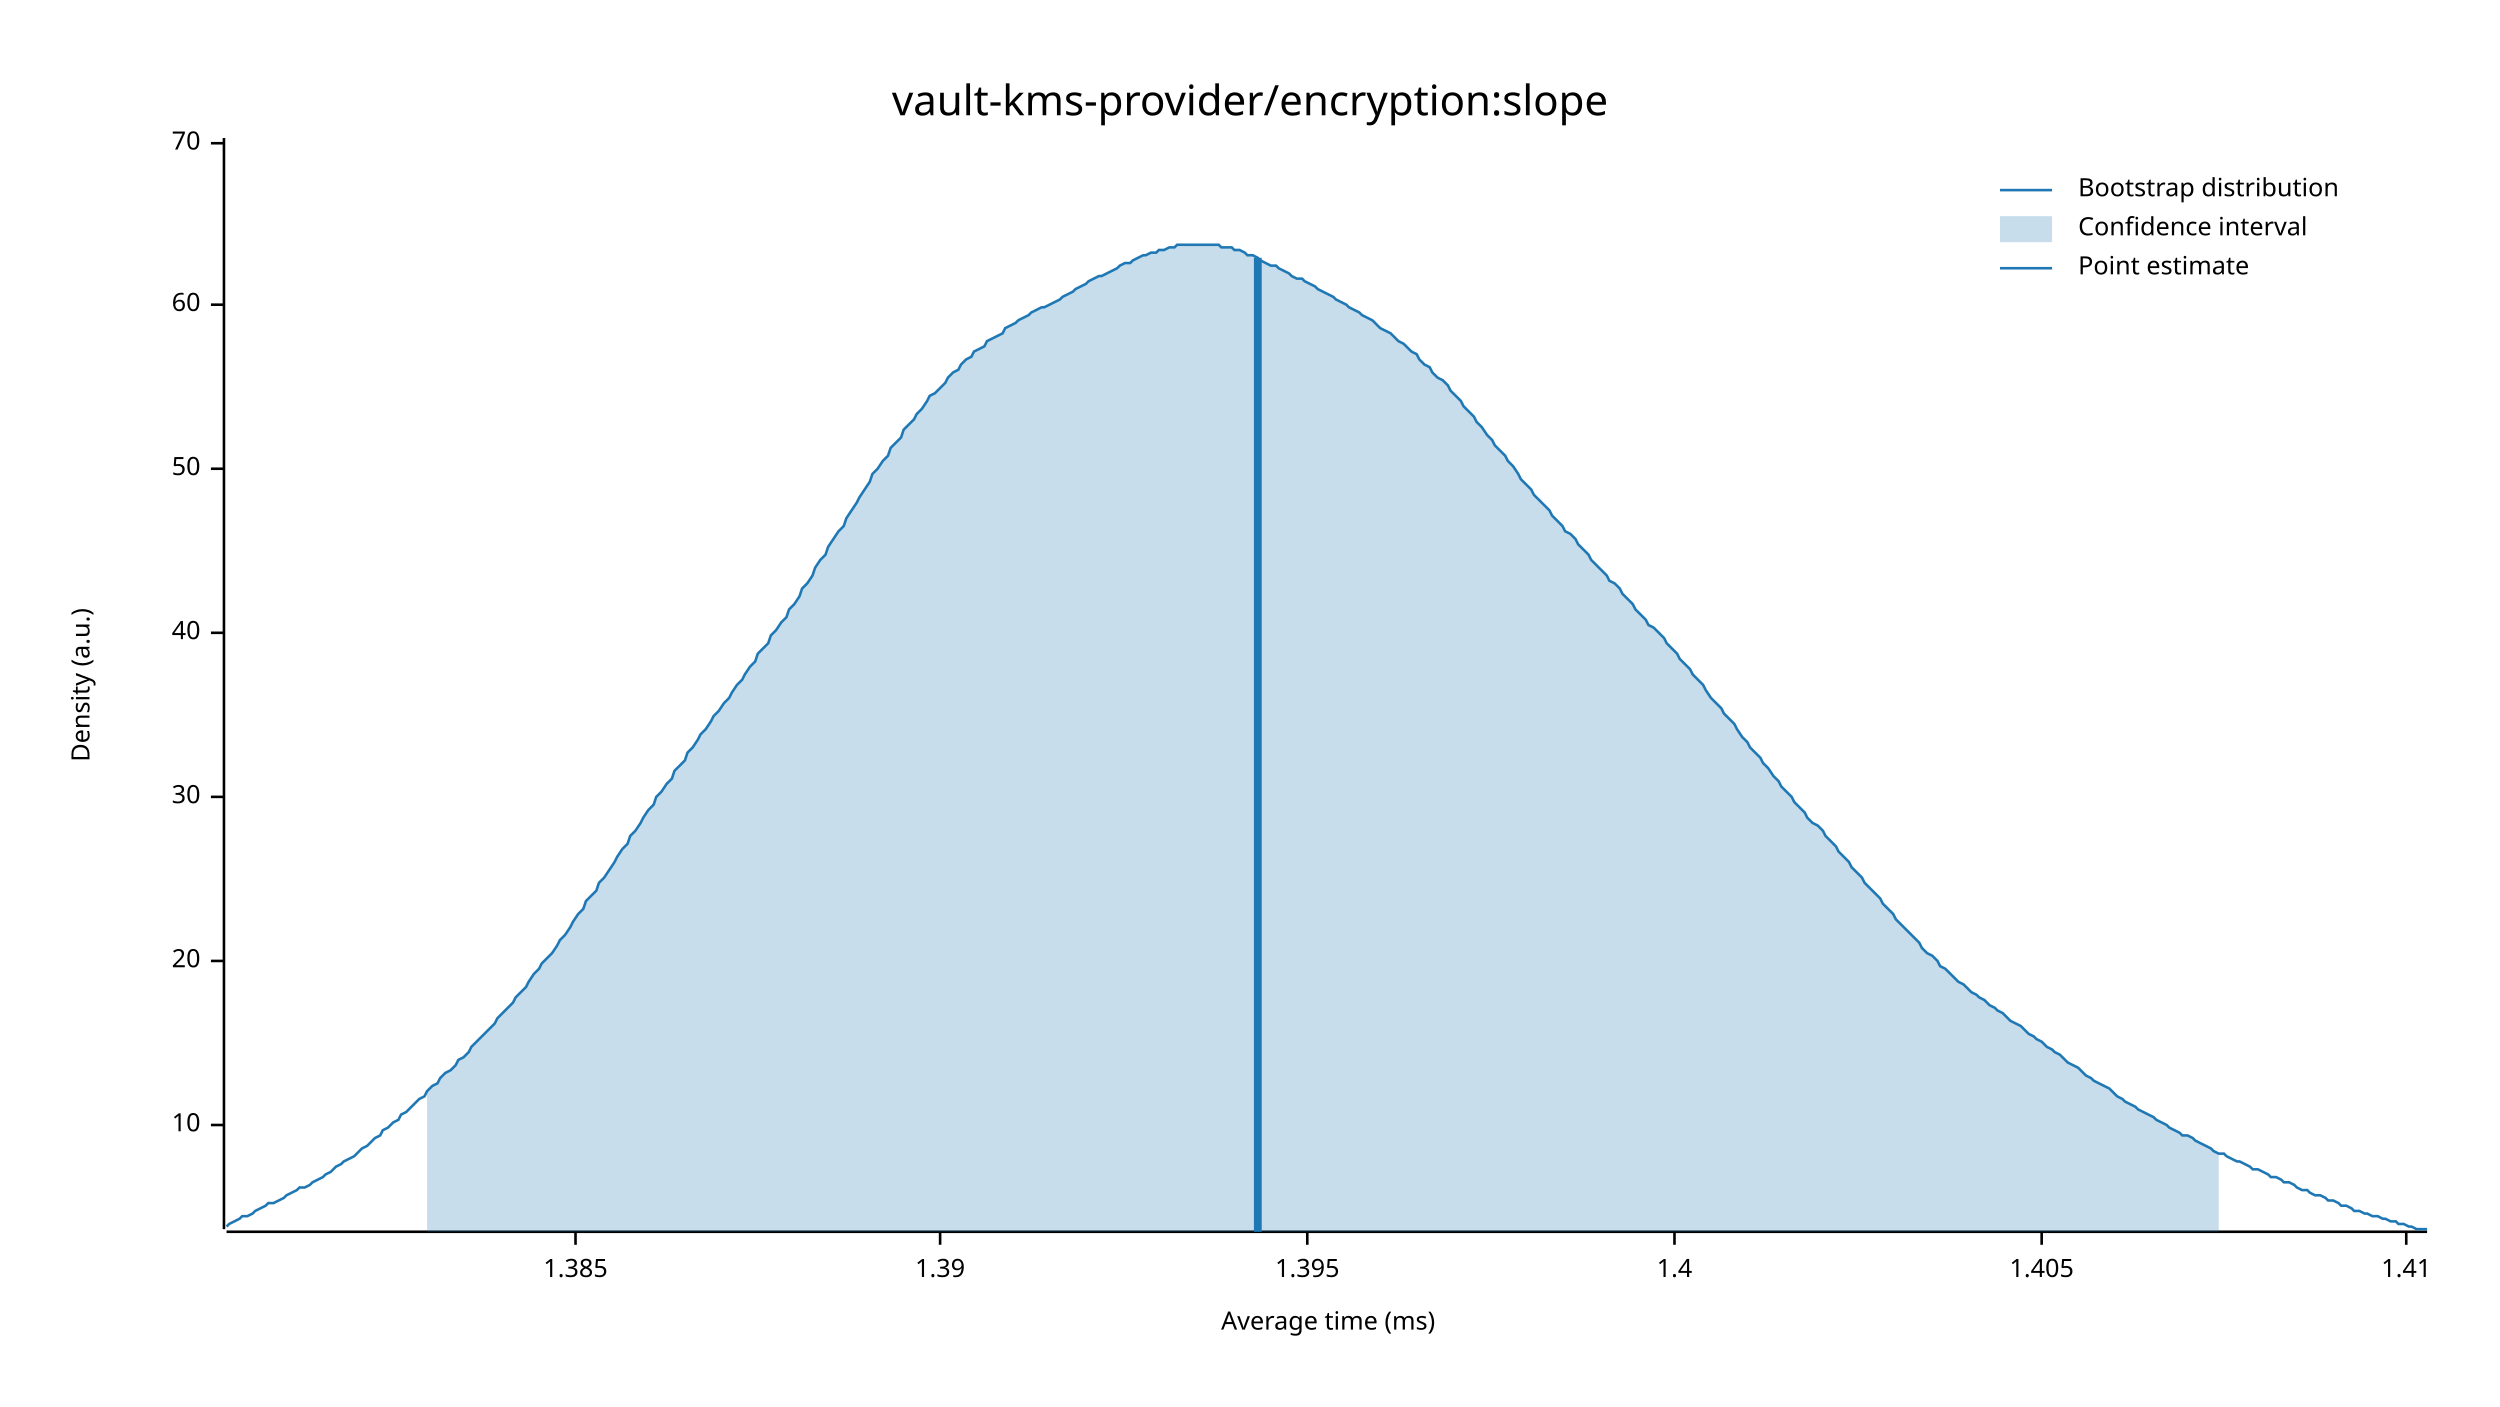
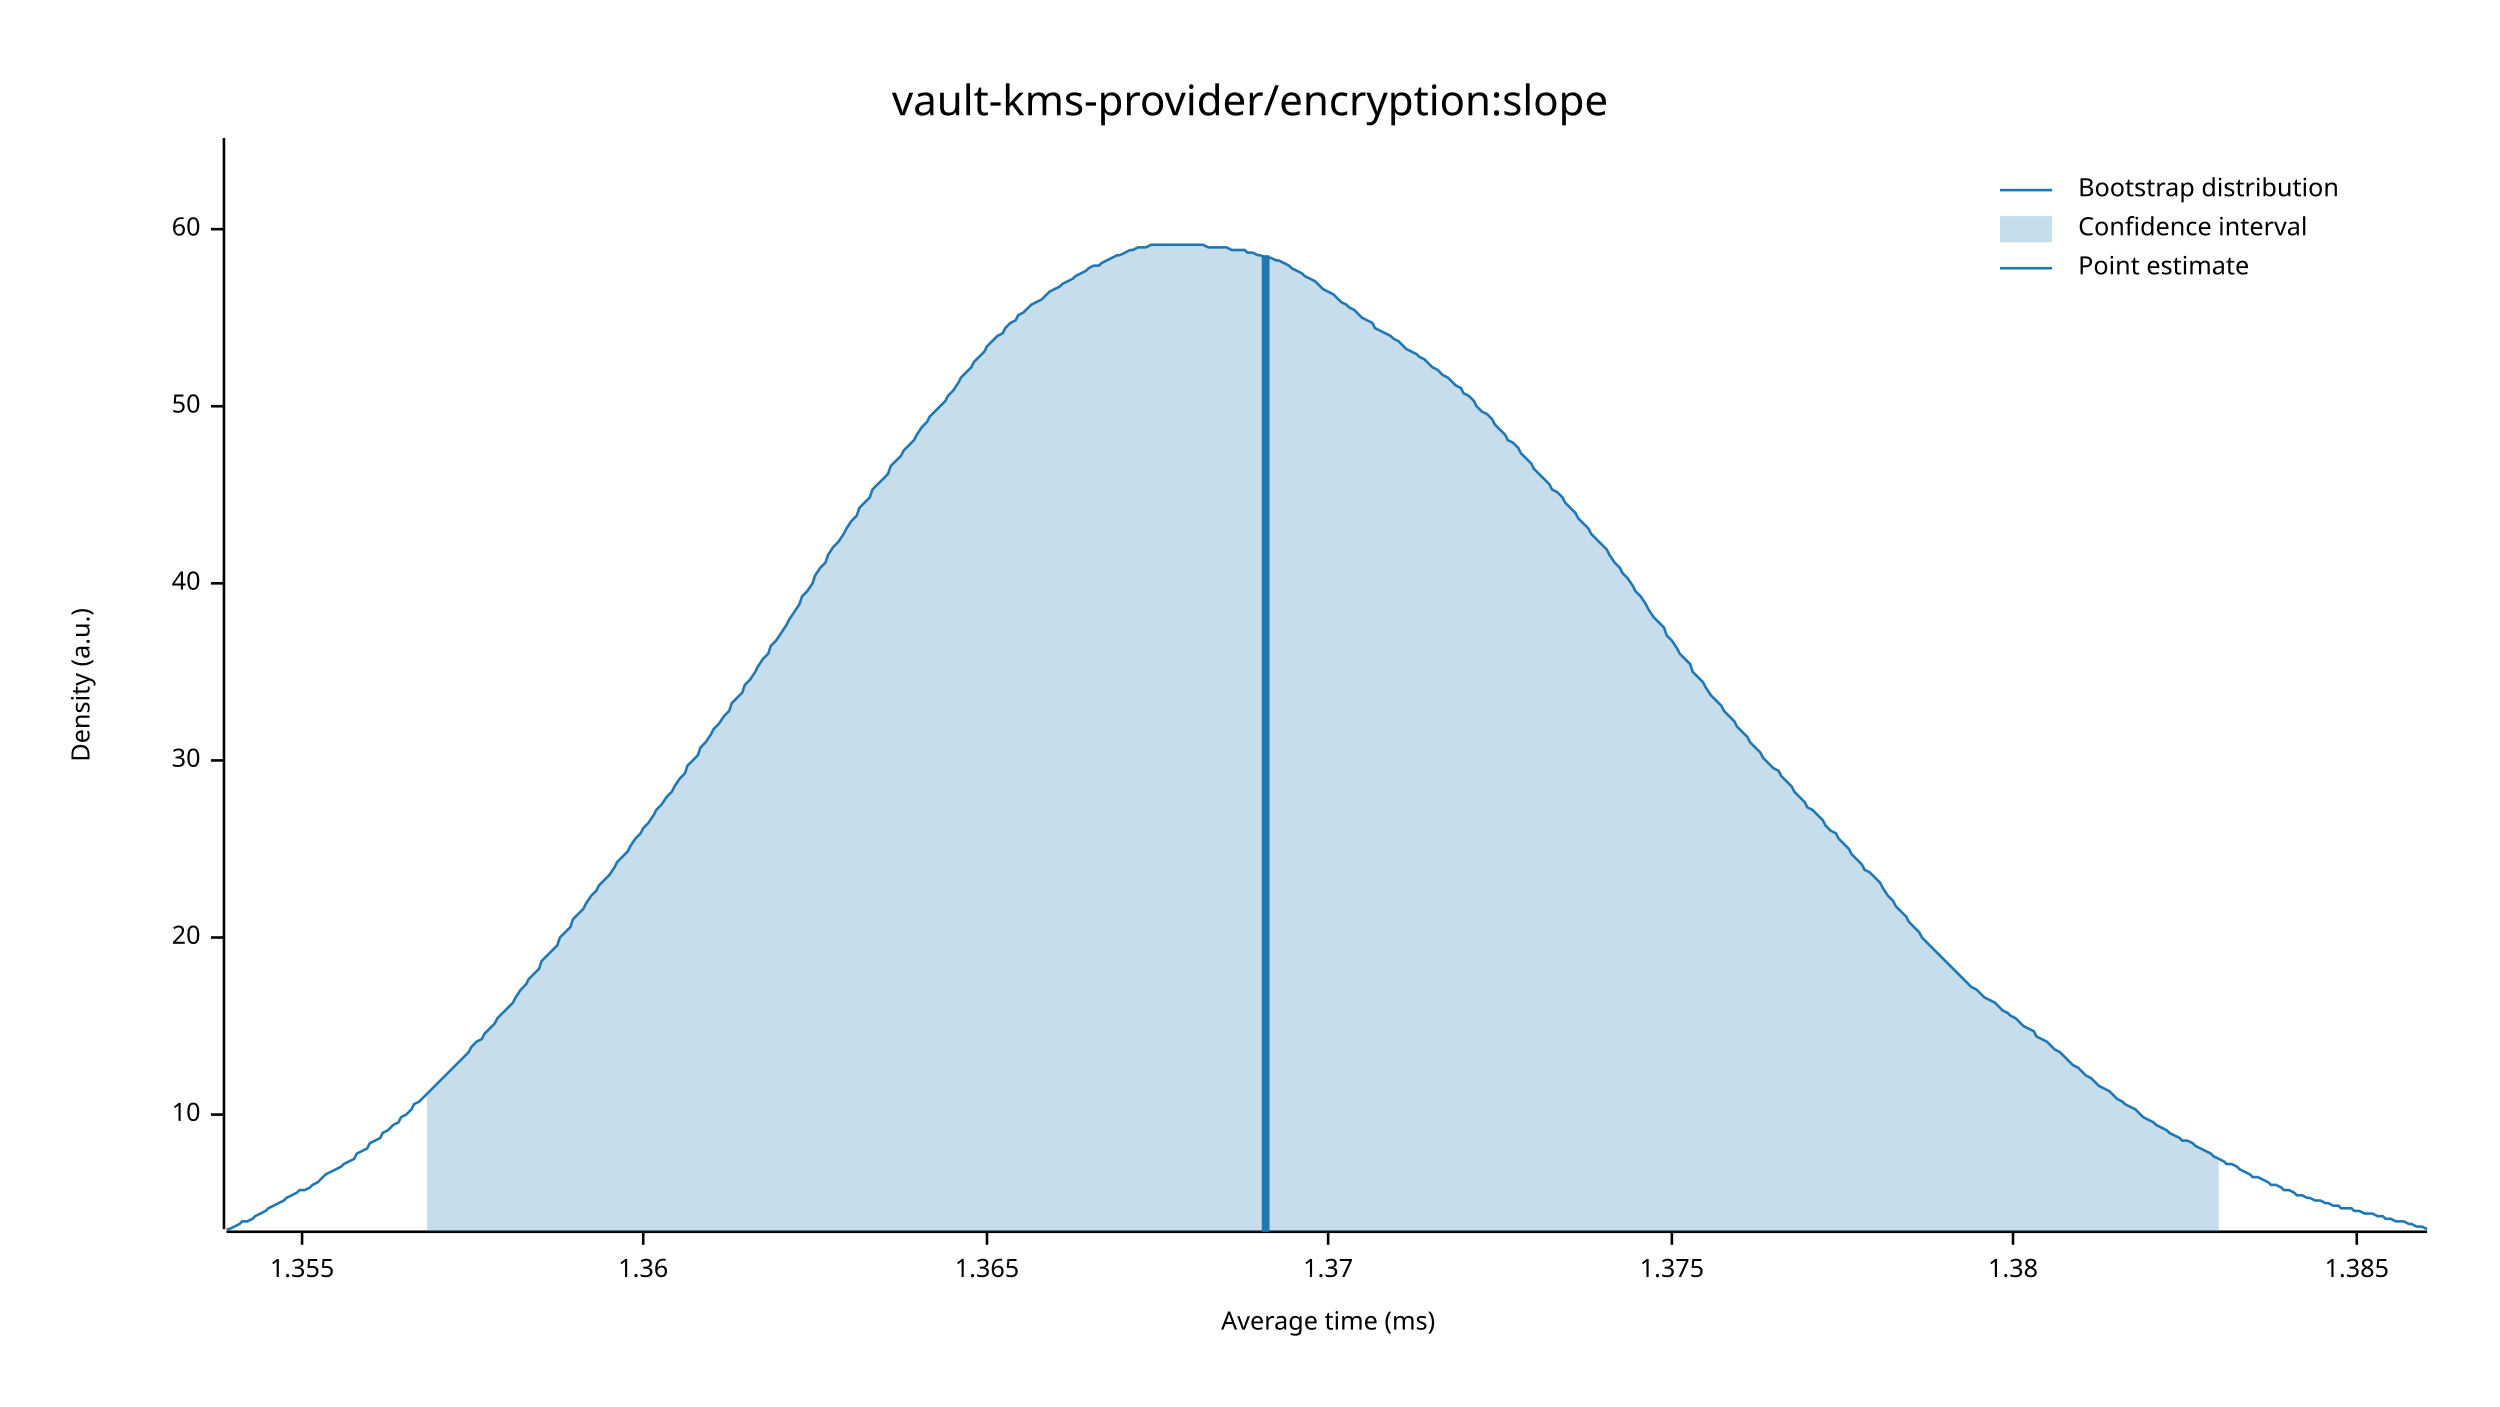
<svg xmlns="http://www.w3.org/2000/svg" width="960" height="540" viewBox="0 0 960 540">
  <text x="480" y="32" dy="0.76em" text-anchor="middle" font-family="sans-serif" font-size="16.129" opacity="1" fill="#000000">
vault-kms-provider/encryption:slope
</text>
  <text x="27" y="263" dy="0.76em" text-anchor="middle" font-family="sans-serif" font-size="9.677" opacity="1" fill="#000000" transform="rotate(270, 27, 263)">
Density (a.u.)
</text>
  <text x="510" y="513" dy="-0.5ex" text-anchor="middle" font-family="sans-serif" font-size="9.677" opacity="1" fill="#000000">
Average time (ms)
</text>
  <polyline fill="none" opacity="1" stroke="#000000" stroke-width="1" points="86,53 86,472 " />
-   <text x="77" y="432" dy="0.5ex" text-anchor="end" font-family="sans-serif" font-size="9.677" opacity="1" fill="#000000">
+   <text x="77" y="428" dy="0.5ex" text-anchor="end" font-family="sans-serif" font-size="9.677" opacity="1" fill="#000000">
10
</text>
-   <polyline fill="none" opacity="1" stroke="#000000" stroke-width="1" points="81,432 86,432 " />
-   <text x="77" y="369" dy="0.5ex" text-anchor="end" font-family="sans-serif" font-size="9.677" opacity="1" fill="#000000">
+   <polyline fill="none" opacity="1" stroke="#000000" stroke-width="1" points="81,428 86,428 " />
+   <text x="77" y="360" dy="0.5ex" text-anchor="end" font-family="sans-serif" font-size="9.677" opacity="1" fill="#000000">
20
</text>
-   <polyline fill="none" opacity="1" stroke="#000000" stroke-width="1" points="81,369 86,369 " />
-   <text x="77" y="306" dy="0.5ex" text-anchor="end" font-family="sans-serif" font-size="9.677" opacity="1" fill="#000000">
+   <polyline fill="none" opacity="1" stroke="#000000" stroke-width="1" points="81,360 86,360 " />
+   <text x="77" y="292" dy="0.5ex" text-anchor="end" font-family="sans-serif" font-size="9.677" opacity="1" fill="#000000">
30
</text>
-   <polyline fill="none" opacity="1" stroke="#000000" stroke-width="1" points="81,306 86,306 " />
-   <text x="77" y="243" dy="0.5ex" text-anchor="end" font-family="sans-serif" font-size="9.677" opacity="1" fill="#000000">
+   <polyline fill="none" opacity="1" stroke="#000000" stroke-width="1" points="81,292 86,292 " />
+   <text x="77" y="224" dy="0.5ex" text-anchor="end" font-family="sans-serif" font-size="9.677" opacity="1" fill="#000000">
40
</text>
-   <polyline fill="none" opacity="1" stroke="#000000" stroke-width="1" points="81,243 86,243 " />
-   <text x="77" y="180" dy="0.5ex" text-anchor="end" font-family="sans-serif" font-size="9.677" opacity="1" fill="#000000">
+   <polyline fill="none" opacity="1" stroke="#000000" stroke-width="1" points="81,224 86,224 " />
+   <text x="77" y="156" dy="0.5ex" text-anchor="end" font-family="sans-serif" font-size="9.677" opacity="1" fill="#000000">
50
</text>
-   <polyline fill="none" opacity="1" stroke="#000000" stroke-width="1" points="81,180 86,180 " />
-   <text x="77" y="117" dy="0.5ex" text-anchor="end" font-family="sans-serif" font-size="9.677" opacity="1" fill="#000000">
+   <polyline fill="none" opacity="1" stroke="#000000" stroke-width="1" points="81,156 86,156 " />
+   <text x="77" y="88" dy="0.5ex" text-anchor="end" font-family="sans-serif" font-size="9.677" opacity="1" fill="#000000">
60
</text>
-   <polyline fill="none" opacity="1" stroke="#000000" stroke-width="1" points="81,117 86,117 " />
-   <text x="77" y="55" dy="0.5ex" text-anchor="end" font-family="sans-serif" font-size="9.677" opacity="1" fill="#000000">
- 70
+   <polyline fill="none" opacity="1" stroke="#000000" stroke-width="1" points="81,88 86,88 " />
+   <polyline fill="none" opacity="1" stroke="#000000" stroke-width="1" points="87,473 932,473 " />
+   <text x="116" y="483" dy="0.76em" text-anchor="middle" font-family="sans-serif" font-size="9.677" opacity="1" fill="#000000">
+ 1.355
</text>
-   <polyline fill="none" opacity="1" stroke="#000000" stroke-width="1" points="81,55 86,55 " />
-   <polyline fill="none" opacity="1" stroke="#000000" stroke-width="1" points="87,473 932,473 " />
-   <text x="221" y="483" dy="0.76em" text-anchor="middle" font-family="sans-serif" font-size="9.677" opacity="1" fill="#000000">
+   <polyline fill="none" opacity="1" stroke="#000000" stroke-width="1" points="116,473 116,478 " />
+   <text x="247" y="483" dy="0.76em" text-anchor="middle" font-family="sans-serif" font-size="9.677" opacity="1" fill="#000000">
+ 1.36
+ </text>
+   <polyline fill="none" opacity="1" stroke="#000000" stroke-width="1" points="247,473 247,478 " />
+   <text x="379" y="483" dy="0.76em" text-anchor="middle" font-family="sans-serif" font-size="9.677" opacity="1" fill="#000000">
+ 1.365
+ </text>
+   <polyline fill="none" opacity="1" stroke="#000000" stroke-width="1" points="379,473 379,478 " />
+   <text x="510" y="483" dy="0.76em" text-anchor="middle" font-family="sans-serif" font-size="9.677" opacity="1" fill="#000000">
+ 1.37
+ </text>
+   <polyline fill="none" opacity="1" stroke="#000000" stroke-width="1" points="510,473 510,478 " />
+   <text x="642" y="483" dy="0.76em" text-anchor="middle" font-family="sans-serif" font-size="9.677" opacity="1" fill="#000000">
+ 1.375
+ </text>
+   <polyline fill="none" opacity="1" stroke="#000000" stroke-width="1" points="642,473 642,478 " />
+   <text x="773" y="483" dy="0.76em" text-anchor="middle" font-family="sans-serif" font-size="9.677" opacity="1" fill="#000000">
+ 1.38
+ </text>
+   <polyline fill="none" opacity="1" stroke="#000000" stroke-width="1" points="773,473 773,478 " />
+   <text x="905" y="483" dy="0.76em" text-anchor="middle" font-family="sans-serif" font-size="9.677" opacity="1" fill="#000000">
1.385
</text>
-   <polyline fill="none" opacity="1" stroke="#000000" stroke-width="1" points="221,473 221,478 " />
-   <text x="361" y="483" dy="0.76em" text-anchor="middle" font-family="sans-serif" font-size="9.677" opacity="1" fill="#000000">
- 1.39
- </text>
-   <polyline fill="none" opacity="1" stroke="#000000" stroke-width="1" points="361,473 361,478 " />
-   <text x="502" y="483" dy="0.76em" text-anchor="middle" font-family="sans-serif" font-size="9.677" opacity="1" fill="#000000">
- 1.395
- </text>
-   <polyline fill="none" opacity="1" stroke="#000000" stroke-width="1" points="502,473 502,478 " />
-   <text x="643" y="483" dy="0.76em" text-anchor="middle" font-family="sans-serif" font-size="9.677" opacity="1" fill="#000000">
- 1.4
- </text>
-   <polyline fill="none" opacity="1" stroke="#000000" stroke-width="1" points="643,473 643,478 " />
-   <text x="784" y="483" dy="0.76em" text-anchor="middle" font-family="sans-serif" font-size="9.677" opacity="1" fill="#000000">
- 1.405
- </text>
-   <polyline fill="none" opacity="1" stroke="#000000" stroke-width="1" points="784,473 784,478 " />
-   <text x="924" y="483" dy="0.76em" text-anchor="middle" font-family="sans-serif" font-size="9.677" opacity="1" fill="#000000">
- 1.41
- </text>
-   <polyline fill="none" opacity="1" stroke="#000000" stroke-width="1" points="924,473 924,478 " />
-   <polyline fill="none" opacity="1" stroke="#1F78B4" stroke-width="1" points="87,471 88,470 90,469 92,468 93,467 95,467 97,466 98,465 100,464 102,463 103,462 105,462 107,461 109,460 110,459 112,458 114,457 115,456 117,456 119,455 120,454 122,453 124,452 125,451 127,450 129,448 131,447 132,446 134,445 136,444 137,443 139,441 141,440 142,439 144,437 146,436 147,434 149,433 151,431 153,430 154,428 156,427 158,425 159,424 161,422 163,421 164,419 166,417 168,416 169,414 171,412 173,411 175,409 176,407 178,406 180,404 181,402 183,400 185,398 186,397 188,395 190,393 191,391 193,389 195,387 197,385 198,383 200,381 202,379 203,377 205,374 207,372 208,370 210,368 212,366 214,363 215,361 217,359 219,356 220,354 222,351 224,349 225,346 227,344 229,342 230,339 232,337 234,334 236,331 237,329 239,326 241,324 242,321 244,319 246,316 247,314 249,311 251,309 252,306 254,304 256,301 258,299 259,296 261,294 263,292 264,289 266,287 268,284 269,282 271,280 273,277 274,275 276,273 278,270 280,268 281,266 283,263 285,261 286,259 288,256 290,254 291,251 293,249 295,247 296,244 298,242 300,239 302,237 303,234 305,232 307,229 308,226 310,224 312,221 313,218 315,215 317,213 318,210 320,207 322,204 324,202 325,199 327,196 329,193 330,191 332,188 334,185 335,182 337,180 339,177 341,175 342,172 344,170 346,168 347,165 349,163 351,161 352,159 354,157 356,154 357,152 359,151 361,149 363,147 364,145 366,143 368,142 369,140 371,138 373,137 374,135 376,134 378,133 379,131 381,130 383,129 385,128 386,126 388,125 390,124 391,123 393,122 395,121 396,120 398,119 400,118 401,118 403,117 405,116 407,115 408,114 410,113 412,112 413,111 415,110 417,109 418,108 420,107 422,106 423,106 425,105 427,104 429,103 430,102 432,101 434,101 435,100 437,99 439,98 440,98 442,97 444,97 445,96 447,96 449,95 451,95 452,94 454,94 456,94 457,94 459,94 461,94 462,94 464,94 466,94 468,94 469,95 471,95 473,95 474,96 476,96 478,97 479,98 481,98 483,99 484,100 486,101 488,102 490,102 491,103 493,104 495,105 496,106 498,107 500,107 501,108 503,109 505,110 506,111 508,112 510,113 512,114 513,115 515,116 517,117 518,118 520,119 522,120 523,121 525,122 527,123 528,124 530,126 532,127 534,128 535,129 537,131 539,132 540,133 542,135 544,136 545,138 547,140 549,141 550,143 552,145 554,146 556,148 557,150 559,152 561,154 562,156 564,158 566,160 567,162 569,164 571,167 573,169 574,171 576,173 578,175 579,177 581,179 583,182 584,184 586,186 588,188 589,190 591,192 593,194 595,196 596,198 598,200 600,202 601,204 603,205 605,207 606,209 608,211 610,213 611,215 613,217 615,219 617,221 618,223 620,224 622,226 623,228 625,230 627,232 628,234 630,236 632,238 633,240 635,241 637,243 639,245 640,247 642,249 644,251 645,253 647,255 649,257 650,259 652,261 654,263 655,265 657,268 659,270 661,272 662,274 664,276 666,278 667,280 669,283 671,285 672,287 674,289 676,291 677,293 679,295 681,298 683,300 684,302 686,304 688,306 689,308 691,310 693,312 694,314 696,316 698,317 700,319 701,321 703,323 705,325 706,327 708,329 710,331 711,333 713,335 715,337 716,339 718,341 720,343 722,345 723,347 725,349 727,351 728,353 730,355 732,357 733,358 735,360 737,362 738,364 740,366 742,367 744,369 745,371 747,372 749,374 750,375 752,377 754,378 755,379 757,381 759,382 760,383 762,384 764,386 766,387 767,388 769,389 771,391 772,392 774,393 776,394 777,395 779,397 781,398 782,399 784,400 786,402 788,403 789,404 791,405 793,407 794,408 796,409 798,410 799,411 801,413 803,414 804,415 806,416 808,417 810,418 811,419 813,421 815,422 816,423 818,424 820,425 821,426 823,427 825,428 827,429 828,430 830,431 832,432 833,433 835,434 837,435 838,436 840,436 842,437 843,438 845,439 847,440 849,441 850,442 852,443 854,443 855,444 857,445 859,446 860,446 862,447 864,448 865,449 867,449 869,450 871,451 872,452 874,452 876,453 877,454 879,454 881,455 882,456 884,457 886,457 887,458 889,459 891,459 893,460 894,461 896,461 898,462 899,463 901,463 903,464 904,465 906,465 908,466 909,466 911,467 913,467 915,468 916,468 918,469 920,469 921,470 923,470 925,471 926,471 928,472 930,472 932,472 " />
-   <polygon opacity="0.25" fill="#1F78B4" points="164,419 166,417 168,416 169,414 171,412 173,411 175,409 176,407 178,406 180,404 181,402 183,400 185,398 186,397 188,395 190,393 191,391 193,389 195,387 197,385 198,383 200,381 202,379 203,377 205,374 207,372 208,370 210,368 212,366 214,363 215,361 217,359 219,356 220,354 222,351 224,349 225,346 227,344 229,342 230,339 232,337 234,334 236,331 237,329 239,326 241,324 242,321 244,319 246,316 247,314 249,311 251,309 252,306 254,304 256,301 258,299 259,296 261,294 263,292 264,289 266,287 268,284 269,282 271,280 273,277 274,275 276,273 278,270 280,268 281,266 283,263 285,261 286,259 288,256 290,254 291,251 293,249 295,247 296,244 298,242 300,239 302,237 303,234 305,232 307,229 308,226 310,224 312,221 313,218 315,215 317,213 318,210 320,207 322,204 324,202 325,199 327,196 329,193 330,191 332,188 334,185 335,182 337,180 339,177 341,175 342,172 344,170 346,168 347,165 349,163 351,161 352,159 354,157 356,154 357,152 359,151 361,149 363,147 364,145 366,143 368,142 369,140 371,138 373,137 374,135 376,134 378,133 379,131 381,130 383,129 385,128 386,126 388,125 390,124 391,123 393,122 395,121 396,120 398,119 400,118 401,118 403,117 405,116 407,115 408,114 410,113 412,112 413,111 415,110 417,109 418,108 420,107 422,106 423,106 425,105 427,104 429,103 430,102 432,101 434,101 435,100 437,99 439,98 440,98 442,97 444,97 445,96 447,96 449,95 451,95 452,94 454,94 456,94 457,94 459,94 461,94 462,94 464,94 466,94 468,94 469,95 471,95 473,95 474,96 476,96 478,97 479,98 481,98 483,99 484,100 486,101 488,102 490,102 491,103 493,104 495,105 496,106 498,107 500,107 501,108 503,109 505,110 506,111 508,112 510,113 512,114 513,115 515,116 517,117 518,118 520,119 522,120 523,121 525,122 527,123 528,124 530,126 532,127 534,128 535,129 537,131 539,132 540,133 542,135 544,136 545,138 547,140 549,141 550,143 552,145 554,146 556,148 557,150 559,152 561,154 562,156 564,158 566,160 567,162 569,164 571,167 573,169 574,171 576,173 578,175 579,177 581,179 583,182 584,184 586,186 588,188 589,190 591,192 593,194 595,196 596,198 598,200 600,202 601,204 603,205 605,207 606,209 608,211 610,213 611,215 613,217 615,219 617,221 618,223 620,224 622,226 623,228 625,230 627,232 628,234 630,236 632,238 633,240 635,241 637,243 639,245 640,247 642,249 644,251 645,253 647,255 649,257 650,259 652,261 654,263 655,265 657,268 659,270 661,272 662,274 664,276 666,278 667,280 669,283 671,285 672,287 674,289 676,291 677,293 679,295 681,298 683,300 684,302 686,304 688,306 689,308 691,310 693,312 694,314 696,316 698,317 700,319 701,321 703,323 705,325 706,327 708,329 710,331 711,333 713,335 715,337 716,339 718,341 720,343 722,345 723,347 725,349 727,351 728,353 730,355 732,357 733,358 735,360 737,362 738,364 740,366 742,367 744,369 745,371 747,372 749,374 750,375 752,377 754,378 755,379 757,381 759,382 760,383 762,384 764,386 766,387 767,388 769,389 771,391 772,392 774,393 776,394 777,395 779,397 781,398 782,399 784,400 786,402 788,403 789,404 791,405 793,407 794,408 796,409 798,410 799,411 801,413 803,414 804,415 806,416 808,417 810,418 811,419 813,421 815,422 816,423 818,424 820,425 821,426 823,427 825,428 827,429 828,430 830,431 832,432 833,433 835,434 837,435 838,436 840,436 842,437 843,438 845,439 847,440 849,441 850,442 852,443 852,473 164,473 " />
-   <polyline fill="none" opacity="1" stroke="#1F78B4" stroke-width="3" points="483,473 483,99 " />
+   <polyline fill="none" opacity="1" stroke="#000000" stroke-width="1" points="905,473 905,478 " />
+   <polyline fill="none" opacity="1" stroke="#1F78B4" stroke-width="1" points="87,472 88,472 90,471 92,470 93,469 95,469 97,468 98,467 100,466 102,465 103,464 105,463 107,462 109,461 110,460 112,459 114,458 115,457 117,457 119,456 120,455 122,454 124,452 125,451 127,450 129,449 131,448 132,447 134,446 136,445 137,443 139,442 141,441 142,439 144,438 146,437 147,435 149,434 151,432 153,431 154,429 156,428 158,426 159,424 161,423 163,421 164,420 166,418 168,416 169,415 171,413 173,411 175,409 176,408 178,406 180,404 181,402 183,400 185,399 186,397 188,395 190,393 191,391 193,389 195,387 197,385 198,383 200,380 202,378 203,376 205,374 207,372 208,369 210,367 212,365 214,363 215,360 217,358 219,356 220,353 222,351 224,349 225,347 227,344 229,342 230,340 232,338 234,336 236,333 237,331 239,329 241,327 242,325 244,322 246,320 247,318 249,316 251,313 252,311 254,309 256,306 258,304 259,302 261,299 263,297 264,294 266,292 268,290 269,287 271,285 273,282 274,280 276,278 278,275 280,273 281,270 283,268 285,266 286,263 288,261 290,258 291,256 293,253 295,251 296,248 298,246 300,243 302,240 303,238 305,235 307,232 308,229 310,227 312,224 313,221 315,218 317,216 318,213 320,210 322,208 324,205 325,203 327,200 329,198 330,195 332,193 334,191 335,188 337,186 339,184 341,182 342,179 344,177 346,175 347,173 349,171 351,169 352,167 354,164 356,162 357,160 359,158 361,156 363,154 364,152 366,150 368,147 369,145 371,143 373,141 374,139 376,137 378,135 379,133 381,131 383,129 385,128 386,126 388,124 390,123 391,121 393,120 395,118 396,117 398,116 400,115 401,114 403,112 405,111 407,110 408,109 410,108 412,107 413,106 415,105 417,104 418,103 420,102 422,102 423,101 425,100 427,99 429,98 430,98 432,97 434,96 435,96 437,95 439,95 440,95 442,94 444,94 445,94 447,94 449,94 451,94 452,94 454,94 456,94 457,94 459,94 461,94 462,94 464,95 466,95 468,95 469,95 471,95 473,96 474,96 476,96 478,96 479,97 481,97 483,98 484,98 486,99 488,99 490,100 491,100 493,101 495,102 496,103 498,104 500,105 501,106 503,107 505,108 506,109 508,111 510,112 512,113 513,114 515,116 517,117 518,118 520,119 522,121 523,122 525,123 527,124 528,126 530,127 532,128 534,129 535,130 537,131 539,133 540,134 542,135 544,136 545,137 547,138 549,140 550,141 552,142 554,144 556,145 557,146 559,148 561,149 562,151 564,152 566,154 567,156 569,158 571,159 573,161 574,163 576,165 578,167 579,169 581,170 583,172 584,174 586,176 588,178 589,180 591,182 593,184 595,186 596,188 598,189 600,191 601,193 603,195 605,197 606,199 608,201 610,203 611,205 613,207 615,209 617,211 618,213 620,216 622,218 623,220 625,222 627,225 628,227 630,229 632,232 633,234 635,237 637,239 639,241 640,244 642,246 644,249 645,251 647,253 649,255 650,258 652,260 654,262 655,264 657,267 659,269 661,271 662,273 664,275 666,277 667,279 669,281 671,283 672,285 674,287 676,289 677,291 679,293 681,295 683,296 684,298 686,300 688,302 689,304 691,306 693,308 694,310 696,311 698,313 700,315 701,317 703,319 705,320 706,322 708,324 710,326 711,328 713,330 715,332 716,334 718,335 720,337 722,339 723,341 725,344 727,346 728,348 730,350 732,352 733,354 735,356 737,358 738,360 740,362 742,364 744,366 745,367 747,369 749,371 750,372 752,374 754,376 755,377 757,379 759,380 760,381 762,383 764,384 766,385 767,386 769,388 771,389 772,390 774,391 776,393 777,394 779,395 781,396 782,398 784,399 786,400 788,402 789,403 791,404 793,406 794,407 796,409 798,410 799,411 801,413 803,414 804,415 806,417 808,418 810,419 811,420 813,422 815,423 816,424 818,425 820,426 821,427 823,429 825,430 827,431 828,432 830,433 832,434 833,435 835,436 837,437 838,438 840,438 842,439 843,440 845,441 847,442 849,443 850,444 852,445 854,446 855,447 857,447 859,448 860,449 862,450 864,451 865,452 867,452 869,453 871,454 872,455 874,455 876,456 877,457 879,457 881,458 882,459 884,459 886,460 887,460 889,461 891,461 893,462 894,462 896,463 898,463 899,464 901,464 903,464 904,465 906,465 908,466 909,466 911,466 913,467 915,467 916,468 918,468 920,469 921,469 923,469 925,470 926,470 928,471 930,471 932,472 " />
+   <polygon opacity="0.25" fill="#1F78B4" points="164,420 166,418 168,416 169,415 171,413 173,411 175,409 176,408 178,406 180,404 181,402 183,400 185,399 186,397 188,395 190,393 191,391 193,389 195,387 197,385 198,383 200,380 202,378 203,376 205,374 207,372 208,369 210,367 212,365 214,363 215,360 217,358 219,356 220,353 222,351 224,349 225,347 227,344 229,342 230,340 232,338 234,336 236,333 237,331 239,329 241,327 242,325 244,322 246,320 247,318 249,316 251,313 252,311 254,309 256,306 258,304 259,302 261,299 263,297 264,294 266,292 268,290 269,287 271,285 273,282 274,280 276,278 278,275 280,273 281,270 283,268 285,266 286,263 288,261 290,258 291,256 293,253 295,251 296,248 298,246 300,243 302,240 303,238 305,235 307,232 308,229 310,227 312,224 313,221 315,218 317,216 318,213 320,210 322,208 324,205 325,203 327,200 329,198 330,195 332,193 334,191 335,188 337,186 339,184 341,182 342,179 344,177 346,175 347,173 349,171 351,169 352,167 354,164 356,162 357,160 359,158 361,156 363,154 364,152 366,150 368,147 369,145 371,143 373,141 374,139 376,137 378,135 379,133 381,131 383,129 385,128 386,126 388,124 390,123 391,121 393,120 395,118 396,117 398,116 400,115 401,114 403,112 405,111 407,110 408,109 410,108 412,107 413,106 415,105 417,104 418,103 420,102 422,102 423,101 425,100 427,99 429,98 430,98 432,97 434,96 435,96 437,95 439,95 440,95 442,94 444,94 445,94 447,94 449,94 451,94 452,94 454,94 456,94 457,94 459,94 461,94 462,94 464,95 466,95 468,95 469,95 471,95 473,96 474,96 476,96 478,96 479,97 481,97 483,98 484,98 486,99 488,99 490,100 491,100 493,101 495,102 496,103 498,104 500,105 501,106 503,107 505,108 506,109 508,111 510,112 512,113 513,114 515,116 517,117 518,118 520,119 522,121 523,122 525,123 527,124 528,126 530,127 532,128 534,129 535,130 537,131 539,133 540,134 542,135 544,136 545,137 547,138 549,140 550,141 552,142 554,144 556,145 557,146 559,148 561,149 562,151 564,152 566,154 567,156 569,158 571,159 573,161 574,163 576,165 578,167 579,169 581,170 583,172 584,174 586,176 588,178 589,180 591,182 593,184 595,186 596,188 598,189 600,191 601,193 603,195 605,197 606,199 608,201 610,203 611,205 613,207 615,209 617,211 618,213 620,216 622,218 623,220 625,222 627,225 628,227 630,229 632,232 633,234 635,237 637,239 639,241 640,244 642,246 644,249 645,251 647,253 649,255 650,258 652,260 654,262 655,264 657,267 659,269 661,271 662,273 664,275 666,277 667,279 669,281 671,283 672,285 674,287 676,289 677,291 679,293 681,295 683,296 684,298 686,300 688,302 689,304 691,306 693,308 694,310 696,311 698,313 700,315 701,317 703,319 705,320 706,322 708,324 710,326 711,328 713,330 715,332 716,334 718,335 720,337 722,339 723,341 725,344 727,346 728,348 730,350 732,352 733,354 735,356 737,358 738,360 740,362 742,364 744,366 745,367 747,369 749,371 750,372 752,374 754,376 755,377 757,379 759,380 760,381 762,383 764,384 766,385 767,386 769,388 771,389 772,390 774,391 776,393 777,394 779,395 781,396 782,398 784,399 786,400 788,402 789,403 791,404 793,406 794,407 796,409 798,410 799,411 801,413 803,414 804,415 806,417 808,418 810,419 811,420 813,422 815,423 816,424 818,425 820,426 821,427 823,429 825,430 827,431 828,432 830,433 832,434 833,435 835,436 837,437 838,438 840,438 842,439 843,440 845,441 847,442 849,443 850,444 852,445 852,473 164,473 " />
+   <polyline fill="none" opacity="1" stroke="#1F78B4" stroke-width="3" points="486,473 486,98 " />
  <text x="798" y="68" dy="0.76em" text-anchor="start" font-family="sans-serif" font-size="9.677" opacity="1" fill="#000000">
Bootstrap distribution
</text>
  <text x="798" y="83" dy="0.76em" text-anchor="start" font-family="sans-serif" font-size="9.677" opacity="1" fill="#000000">
Confidence interval
</text>
  <text x="798" y="98" dy="0.76em" text-anchor="start" font-family="sans-serif" font-size="9.677" opacity="1" fill="#000000">
Point estimate
</text>
  <polyline fill="none" opacity="1" stroke="#1F78B4" stroke-width="1" points="768,73 788,73 " />
  <rect x="768" y="83" width="20" height="10" opacity="0.25" fill="#1F78B4" stroke="none" />
  <polyline fill="none" opacity="1" stroke="#1F78B4" stroke-width="1" points="768,103 788,103 " />
</svg>
